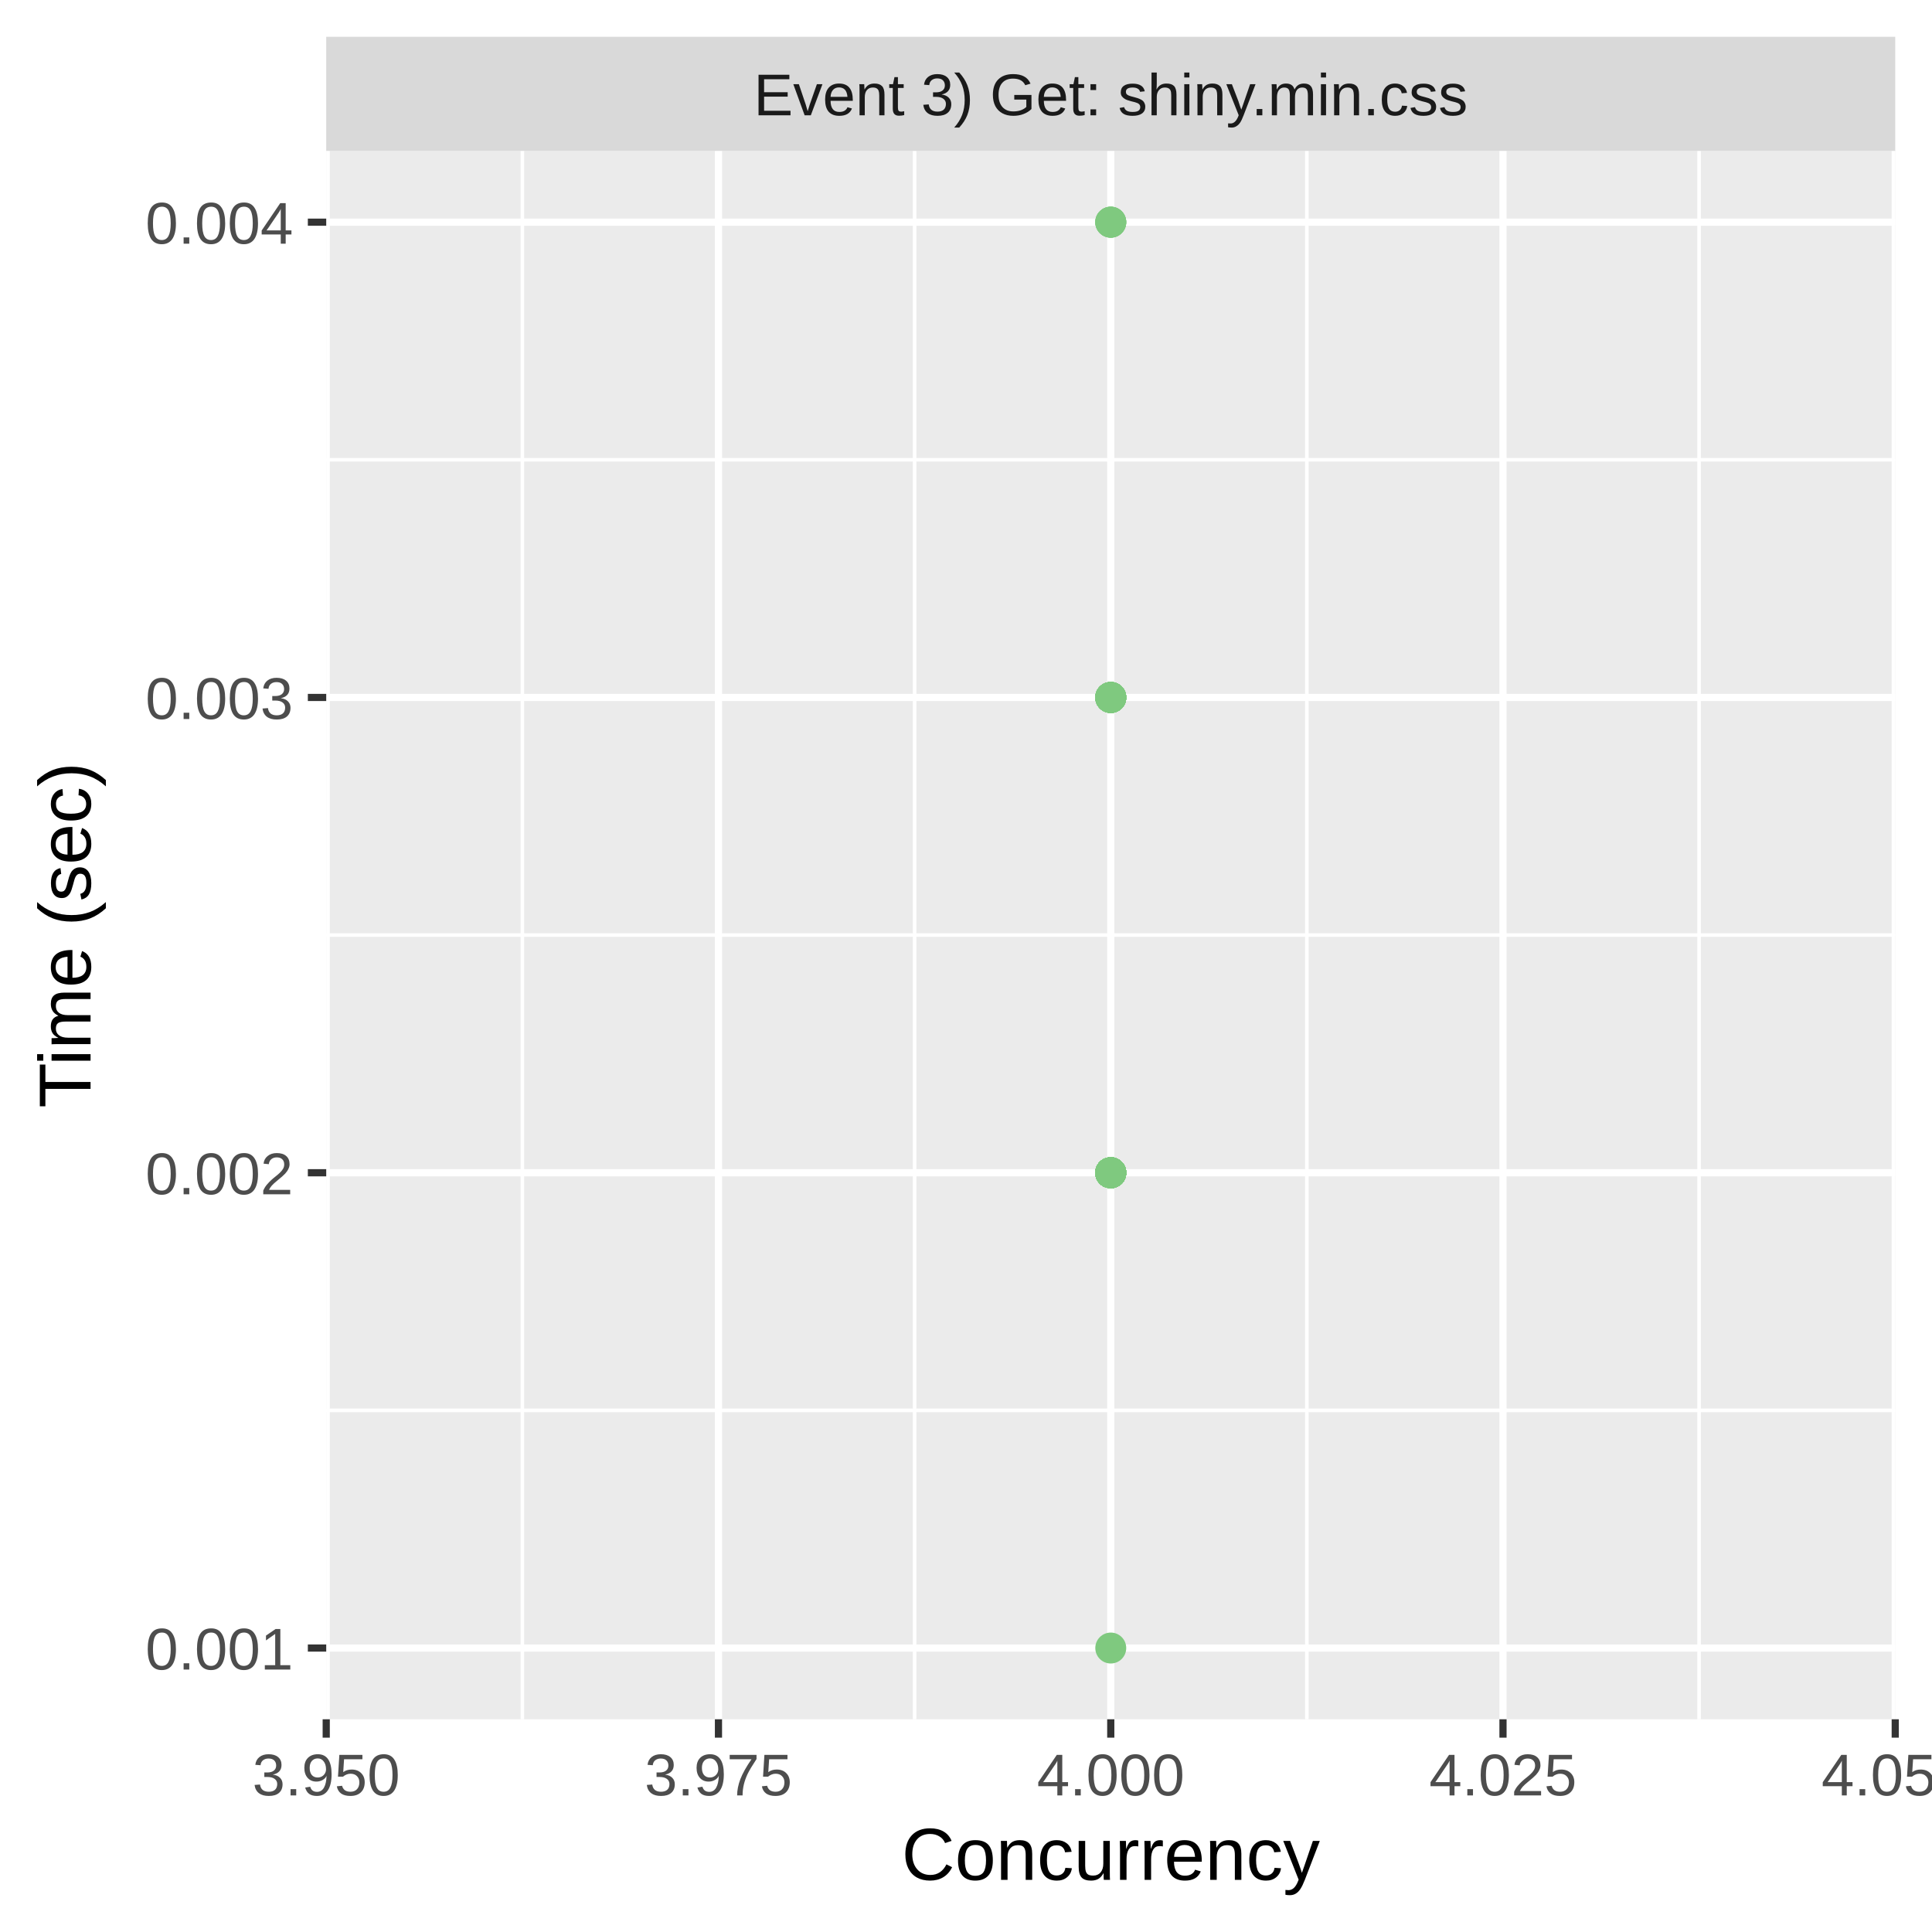
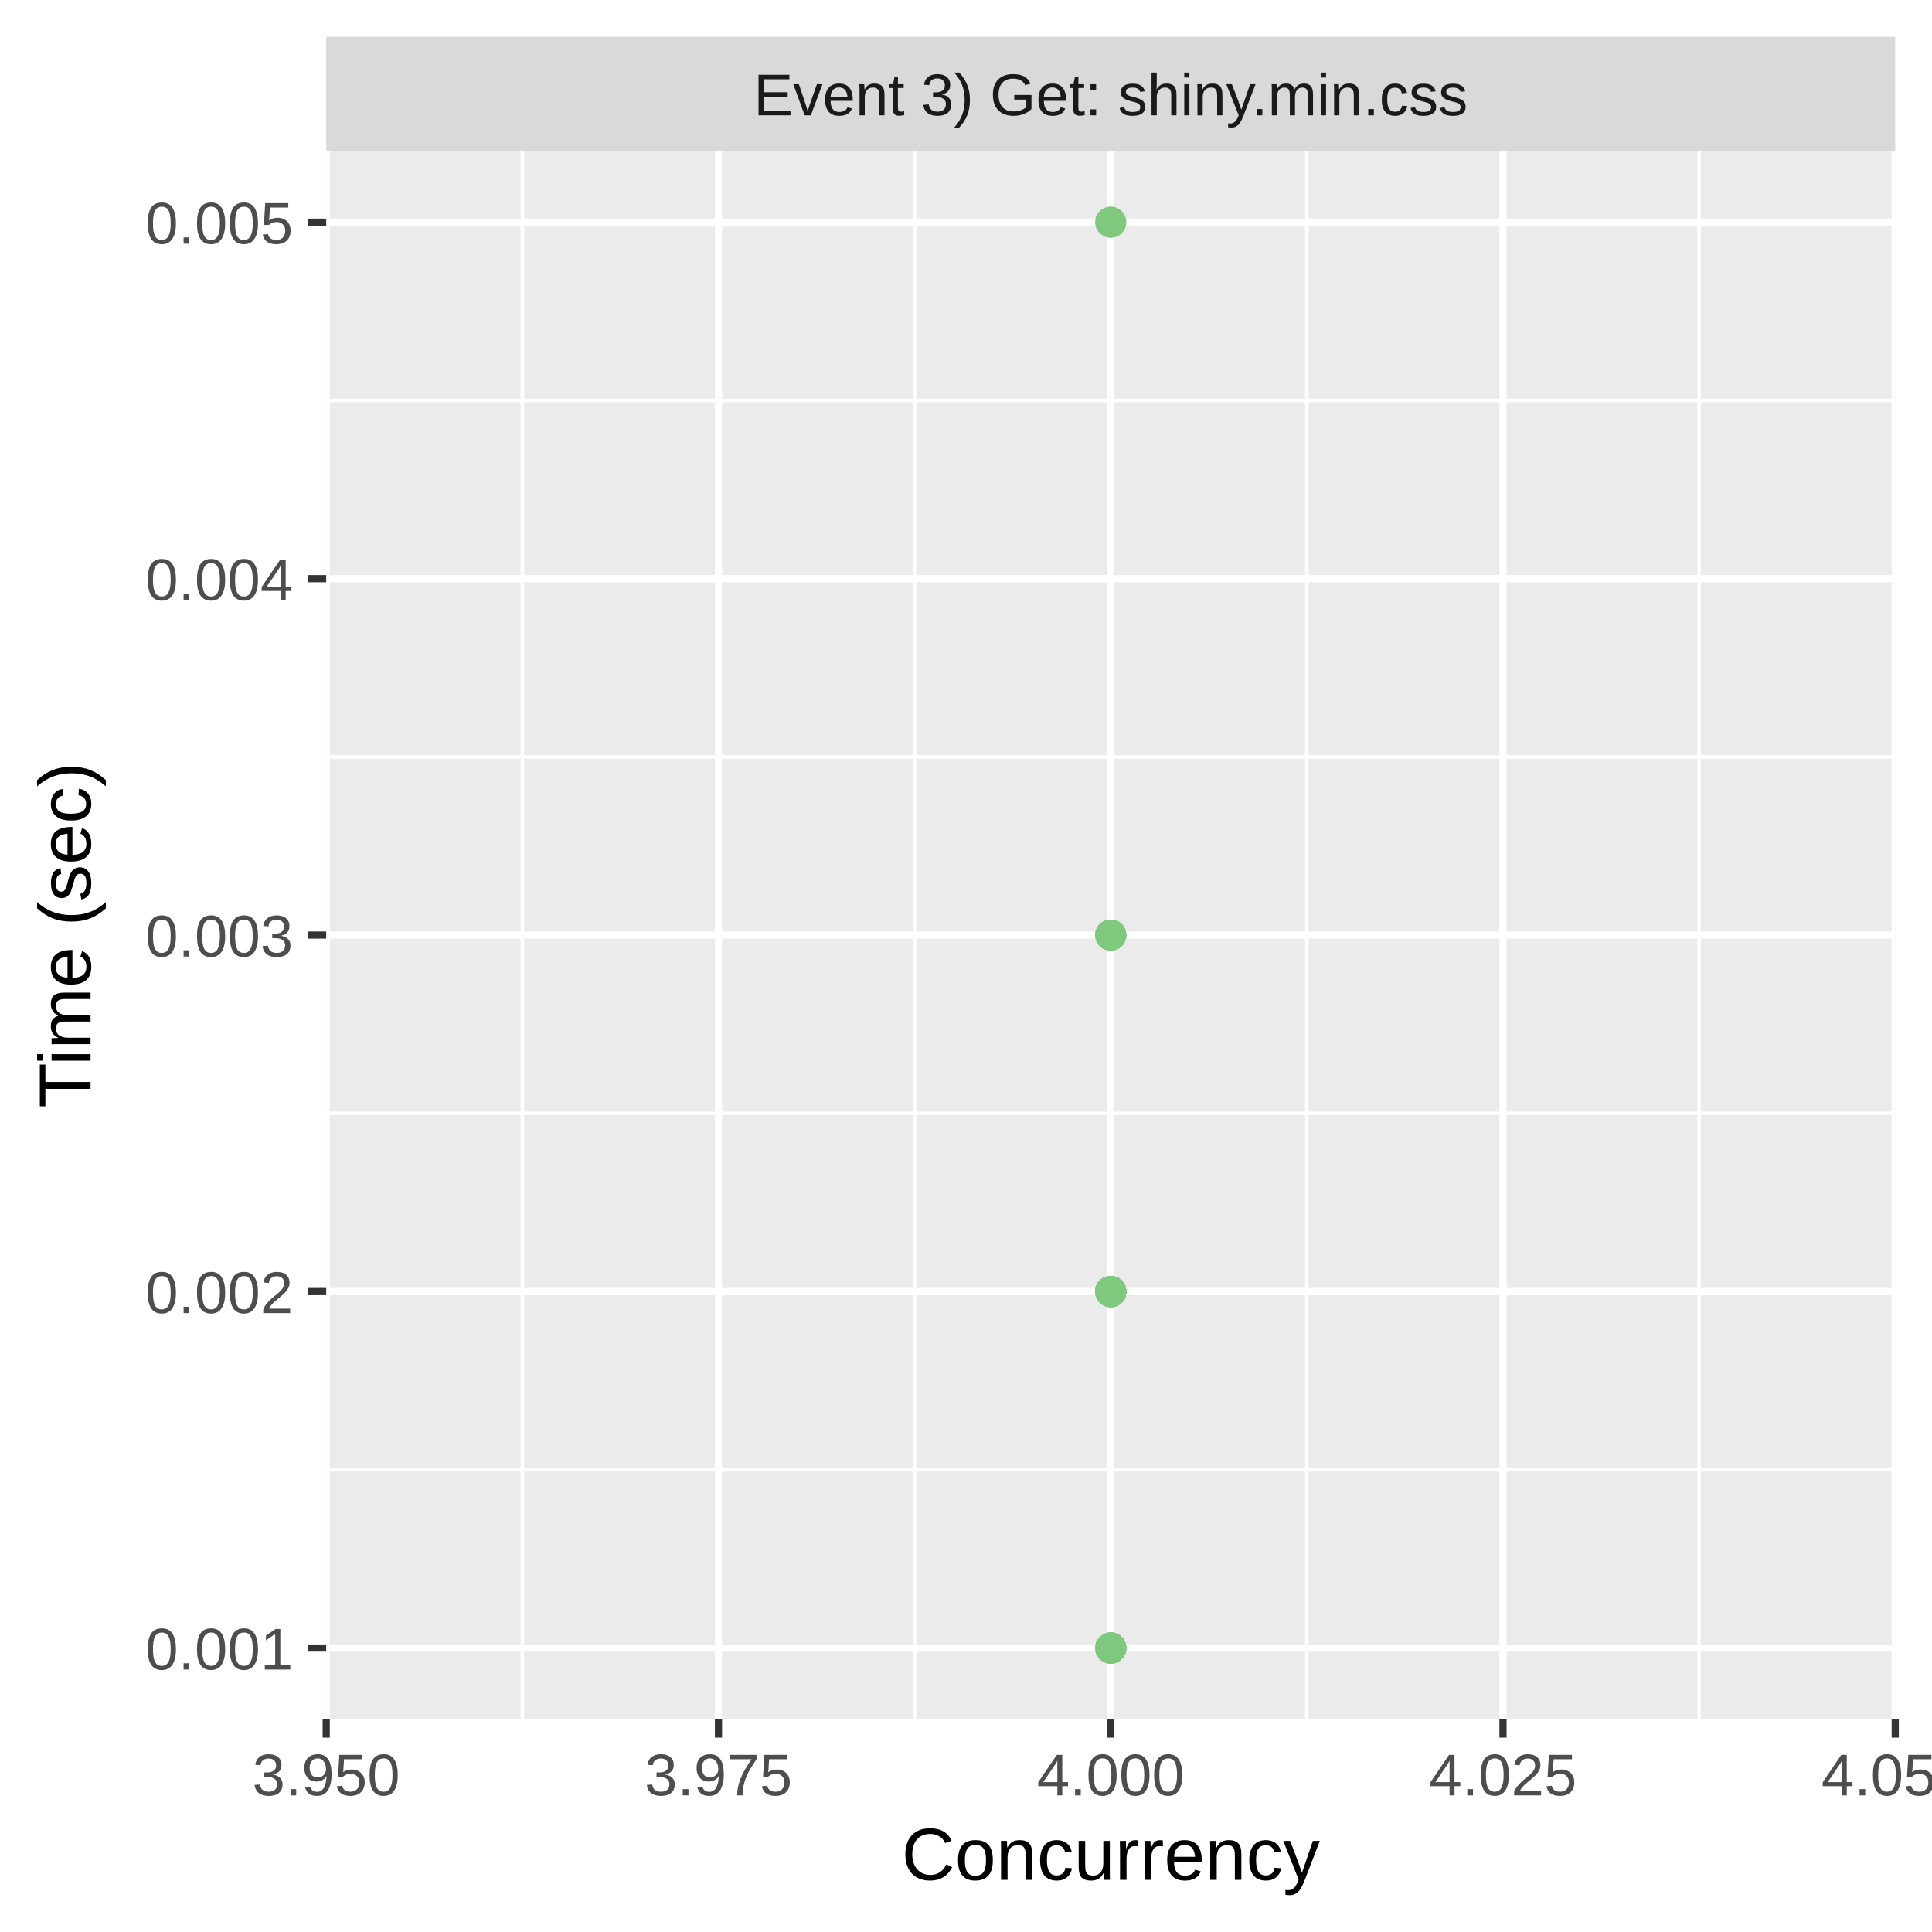
<svg xmlns="http://www.w3.org/2000/svg" class="svglite" width="288.00pt" height="288.00pt" viewBox="0 0 288.00 288.00">
  <defs>
    <style type="text/css">
    .svglite line, .svglite polyline, .svglite polygon, .svglite path, .svglite rect, .svglite circle {
      fill: none;
      stroke: #000000;
      stroke-linecap: round;
      stroke-linejoin: round;
      stroke-miterlimit: 10.00;
    }
    .svglite text {
      white-space: pre;
    }
  </style>
  </defs>
  <rect width="100%" height="100%" style="stroke: none; fill: #FFFFFF;" />
  <defs>
    <clipPath id="cpMC4wMHwyODguMDB8MC4wMHwyODguMDA=">
      <rect x="0.00" y="0.00" width="288.00" height="288.00" />
    </clipPath>
  </defs>
  <g clip-path="url(#cpMC4wMHwyODguMDB8MC4wMHwyODguMDA=)">
    <rect x="0.00" y="0.00" width="288.00" height="288.00" style="stroke-width: 1.07; stroke: #FFFFFF; fill: #FFFFFF;" />
  </g>
  <defs>
    <clipPath id="cpNDguNjN8MjgyLjUyfDIyLjQ5fDI1Ni4yOQ==">
      <rect x="48.63" y="22.49" width="233.89" height="233.80" />
    </clipPath>
  </defs>
  <g clip-path="url(#cpNDguNjN8MjgyLjUyfDIyLjQ5fDI1Ni4yOQ==)">
    <rect x="48.63" y="22.49" width="233.89" height="233.80" style="stroke-width: 1.07; stroke: none; fill: #EBEBEB;" />
-     <polyline points="48.63,210.24 282.52,210.24 " style="stroke-width: 0.53; stroke: #FFFFFF; stroke-linecap: butt;" />
-     <polyline points="48.63,139.39 282.52,139.39 " style="stroke-width: 0.53; stroke: #FFFFFF; stroke-linecap: butt;" />
-     <polyline points="48.63,68.54 282.52,68.54 " style="stroke-width: 0.53; stroke: #FFFFFF; stroke-linecap: butt;" />
+     <polyline points="48.63,219.10 282.52,219.10 " style="stroke-width: 0.53; stroke: #FFFFFF; stroke-linecap: butt;" />
+     <polyline points="48.63,165.96 282.52,165.96 " style="stroke-width: 0.53; stroke: #FFFFFF; stroke-linecap: butt;" />
+     <polyline points="48.63,112.82 282.52,112.82 " style="stroke-width: 0.53; stroke: #FFFFFF; stroke-linecap: butt;" />
+     <polyline points="48.63,59.69 282.52,59.69 " style="stroke-width: 0.53; stroke: #FFFFFF; stroke-linecap: butt;" />
    <polyline points="77.87,256.29 77.87,22.49 " style="stroke-width: 0.53; stroke: #FFFFFF; stroke-linecap: butt;" />
    <polyline points="136.34,256.29 136.34,22.49 " style="stroke-width: 0.53; stroke: #FFFFFF; stroke-linecap: butt;" />
    <polyline points="194.81,256.29 194.81,22.49 " style="stroke-width: 0.53; stroke: #FFFFFF; stroke-linecap: butt;" />
    <polyline points="253.28,256.29 253.28,22.49 " style="stroke-width: 0.53; stroke: #FFFFFF; stroke-linecap: butt;" />
    <polyline points="48.63,245.67 282.52,245.67 " style="stroke-width: 1.07; stroke: #FFFFFF; stroke-linecap: butt;" />
-     <polyline points="48.63,174.82 282.52,174.82 " style="stroke-width: 1.07; stroke: #FFFFFF; stroke-linecap: butt;" />
-     <polyline points="48.63,103.97 282.52,103.97 " style="stroke-width: 1.07; stroke: #FFFFFF; stroke-linecap: butt;" />
+     <polyline points="48.63,192.53 282.52,192.53 " style="stroke-width: 1.07; stroke: #FFFFFF; stroke-linecap: butt;" />
+     <polyline points="48.63,139.39 282.52,139.39 " style="stroke-width: 1.07; stroke: #FFFFFF; stroke-linecap: butt;" />
+     <polyline points="48.63,86.26 282.52,86.26 " style="stroke-width: 1.07; stroke: #FFFFFF; stroke-linecap: butt;" />
    <polyline points="48.63,33.12 282.52,33.12 " style="stroke-width: 1.07; stroke: #FFFFFF; stroke-linecap: butt;" />
    <polyline points="48.63,256.29 48.63,22.49 " style="stroke-width: 1.07; stroke: #FFFFFF; stroke-linecap: butt;" />
    <polyline points="107.10,256.29 107.10,22.49 " style="stroke-width: 1.07; stroke: #FFFFFF; stroke-linecap: butt;" />
    <polyline points="165.58,256.29 165.58,22.49 " style="stroke-width: 1.07; stroke: #FFFFFF; stroke-linecap: butt;" />
    <polyline points="224.05,256.29 224.05,22.49 " style="stroke-width: 1.07; stroke: #FFFFFF; stroke-linecap: butt;" />
    <polyline points="282.52,256.29 282.52,22.49 " style="stroke-width: 1.07; stroke: #FFFFFF; stroke-linecap: butt;" />
+     <circle cx="165.58" cy="192.53" r="1.95" style="stroke-width: 0.71; stroke: #7FC97F; fill: #7FC97F;" />
    <circle cx="165.58" cy="33.12" r="1.95" style="stroke-width: 0.71; stroke: #7FC97F; fill: #7FC97F;" />
-     <circle cx="165.58" cy="174.82" r="1.95" style="stroke-width: 0.71; stroke: #7FC97F; fill: #7FC97F;" />
-     <circle cx="165.58" cy="103.97" r="1.95" style="stroke-width: 0.71; stroke: #7FC97F; fill: #7FC97F;" />
-     <circle cx="165.58" cy="103.97" r="1.95" style="stroke-width: 0.71; stroke: #7FC97F; fill: #7FC97F;" />
-     <circle cx="165.58" cy="103.97" r="1.95" style="stroke-width: 0.71; stroke: #7FC97F; fill: #7FC97F;" />
-     <circle cx="165.58" cy="103.97" r="1.95" style="stroke-width: 0.71; stroke: #7FC97F; fill: #7FC97F;" />
-     <circle cx="165.58" cy="174.82" r="1.95" style="stroke-width: 0.71; stroke: #7FC97F; fill: #7FC97F;" />
-     <circle cx="165.58" cy="174.82" r="1.95" style="stroke-width: 0.71; stroke: #7FC97F; fill: #7FC97F;" />
-     <circle cx="165.58" cy="174.82" r="1.95" style="stroke-width: 0.71; stroke: #7FC97F; fill: #7FC97F;" />
-     <circle cx="165.58" cy="174.82" r="1.95" style="stroke-width: 0.71; stroke: #7FC97F; fill: #7FC97F;" />
-     <circle cx="165.58" cy="174.82" r="1.95" style="stroke-width: 0.71; stroke: #7FC97F; fill: #7FC97F;" />
-     <circle cx="165.58" cy="103.97" r="1.95" style="stroke-width: 0.71; stroke: #7FC97F; fill: #7FC97F;" />
-     <circle cx="165.58" cy="174.82" r="1.95" style="stroke-width: 0.71; stroke: #7FC97F; fill: #7FC97F;" />
-     <circle cx="165.58" cy="103.97" r="1.95" style="stroke-width: 0.71; stroke: #7FC97F; fill: #7FC97F;" />
+     <circle cx="165.58" cy="192.53" r="1.95" style="stroke-width: 0.71; stroke: #7FC97F; fill: #7FC97F;" />
+     <circle cx="165.58" cy="139.39" r="1.95" style="stroke-width: 0.71; stroke: #7FC97F; fill: #7FC97F;" />
+     <circle cx="165.58" cy="192.53" r="1.95" style="stroke-width: 0.71; stroke: #7FC97F; fill: #7FC97F;" />
+     <circle cx="165.58" cy="192.53" r="1.95" style="stroke-width: 0.71; stroke: #7FC97F; fill: #7FC97F;" />
+     <circle cx="165.58" cy="192.53" r="1.95" style="stroke-width: 0.71; stroke: #7FC97F; fill: #7FC97F;" />
+     <circle cx="165.58" cy="192.53" r="1.95" style="stroke-width: 0.71; stroke: #7FC97F; fill: #7FC97F;" />
+     <circle cx="165.58" cy="192.53" r="1.95" style="stroke-width: 0.71; stroke: #7FC97F; fill: #7FC97F;" />
+     <circle cx="165.58" cy="192.53" r="1.95" style="stroke-width: 0.71; stroke: #7FC97F; fill: #7FC97F;" />
+     <circle cx="165.58" cy="192.53" r="1.95" style="stroke-width: 0.71; stroke: #7FC97F; fill: #7FC97F;" />
+     <circle cx="165.58" cy="192.53" r="1.95" style="stroke-width: 0.71; stroke: #7FC97F; fill: #7FC97F;" />
+     <circle cx="165.58" cy="192.53" r="1.95" style="stroke-width: 0.71; stroke: #7FC97F; fill: #7FC97F;" />
+     <circle cx="165.58" cy="245.67" r="1.95" style="stroke-width: 0.71; stroke: #7FC97F; fill: #7FC97F;" />
+     <circle cx="165.58" cy="192.53" r="1.95" style="stroke-width: 0.71; stroke: #7FC97F; fill: #7FC97F;" />
+     <circle cx="165.58" cy="192.53" r="1.95" style="stroke-width: 0.71; stroke: #7FC97F; fill: #7FC97F;" />
+     <circle cx="165.58" cy="192.53" r="1.95" style="stroke-width: 0.71; stroke: #7FC97F; fill: #7FC97F;" />
+     <circle cx="165.58" cy="192.53" r="1.95" style="stroke-width: 0.71; stroke: #7FC97F; fill: #7FC97F;" />
+     <circle cx="165.58" cy="245.67" r="1.95" style="stroke-width: 0.71; stroke: #7FC97F; fill: #7FC97F;" />
+     <circle cx="165.58" cy="192.53" r="1.95" style="stroke-width: 0.71; stroke: #7FC97F; fill: #7FC97F;" />
+     <circle cx="165.58" cy="245.67" r="1.95" style="stroke-width: 0.71; stroke: #7FC97F; fill: #7FC97F;" />
+     <circle cx="165.58" cy="192.53" r="1.95" style="stroke-width: 0.71; stroke: #7FC97F; fill: #7FC97F;" />
+     <circle cx="165.58" cy="245.67" r="1.95" style="stroke-width: 0.71; stroke: #7FC97F; fill: #7FC97F;" />
+     <circle cx="165.58" cy="245.67" r="1.95" style="stroke-width: 0.71; stroke: #7FC97F; fill: #7FC97F;" />
+     <circle cx="165.58" cy="192.53" r="1.95" style="stroke-width: 0.71; stroke: #7FC97F; fill: #7FC97F;" />
+     <circle cx="165.58" cy="192.53" r="1.95" style="stroke-width: 0.71; stroke: #7FC97F; fill: #7FC97F;" />
+     <circle cx="165.58" cy="245.67" r="1.95" style="stroke-width: 0.71; stroke: #7FC97F; fill: #7FC97F;" />
+     <circle cx="165.58" cy="192.53" r="1.95" style="stroke-width: 0.71; stroke: #7FC97F; fill: #7FC97F;" />
+     <circle cx="165.58" cy="192.53" r="1.95" style="stroke-width: 0.71; stroke: #7FC97F; fill: #7FC97F;" />
+     <circle cx="165.58" cy="192.53" r="1.95" style="stroke-width: 0.71; stroke: #7FC97F; fill: #7FC97F;" />
+     <circle cx="165.58" cy="192.53" r="1.95" style="stroke-width: 0.71; stroke: #7FC97F; fill: #7FC97F;" />
+     <circle cx="165.58" cy="192.53" r="1.95" style="stroke-width: 0.71; stroke: #7FC97F; fill: #7FC97F;" />
+     <circle cx="165.58" cy="192.53" r="1.95" style="stroke-width: 0.71; stroke: #7FC97F; fill: #7FC97F;" />
+     <circle cx="165.58" cy="139.39" r="1.95" style="stroke-width: 0.71; stroke: #7FC97F; fill: #7FC97F;" />
+     <circle cx="165.58" cy="139.39" r="1.95" style="stroke-width: 0.71; stroke: #7FC97F; fill: #7FC97F;" />
+     <circle cx="165.58" cy="192.53" r="1.95" style="stroke-width: 0.71; stroke: #7FC97F; fill: #7FC97F;" />
+     <circle cx="165.58" cy="245.67" r="1.95" style="stroke-width: 0.71; stroke: #7FC97F; fill: #7FC97F;" />
+     <circle cx="165.58" cy="192.53" r="1.95" style="stroke-width: 0.71; stroke: #7FC97F; fill: #7FC97F;" />
+     <circle cx="165.58" cy="192.53" r="1.95" style="stroke-width: 0.71; stroke: #7FC97F; fill: #7FC97F;" />
+     <circle cx="165.58" cy="192.53" r="1.95" style="stroke-width: 0.71; stroke: #7FC97F; fill: #7FC97F;" />
+     <circle cx="165.58" cy="245.67" r="1.95" style="stroke-width: 0.71; stroke: #7FC97F; fill: #7FC97F;" />
+     <circle cx="165.58" cy="192.53" r="1.95" style="stroke-width: 0.71; stroke: #7FC97F; fill: #7FC97F;" />
+     <circle cx="165.58" cy="139.39" r="1.95" style="stroke-width: 0.71; stroke: #7FC97F; fill: #7FC97F;" />
+     <circle cx="165.58" cy="192.53" r="1.95" style="stroke-width: 0.71; stroke: #7FC97F; fill: #7FC97F;" />
+     <circle cx="165.58" cy="192.53" r="1.95" style="stroke-width: 0.71; stroke: #7FC97F; fill: #7FC97F;" />
+     <circle cx="165.58" cy="192.53" r="1.95" style="stroke-width: 0.71; stroke: #7FC97F; fill: #7FC97F;" />
+     <circle cx="165.58" cy="245.67" r="1.95" style="stroke-width: 0.71; stroke: #7FC97F; fill: #7FC97F;" />
+     <circle cx="165.58" cy="192.53" r="1.95" style="stroke-width: 0.71; stroke: #7FC97F; fill: #7FC97F;" />
+     <circle cx="165.58" cy="245.67" r="1.95" style="stroke-width: 0.71; stroke: #7FC97F; fill: #7FC97F;" />
+     <circle cx="165.58" cy="192.53" r="1.95" style="stroke-width: 0.71; stroke: #7FC97F; fill: #7FC97F;" />
+     <circle cx="165.58" cy="192.53" r="1.95" style="stroke-width: 0.71; stroke: #7FC97F; fill: #7FC97F;" />
+     <circle cx="165.58" cy="192.53" r="1.95" style="stroke-width: 0.71; stroke: #7FC97F; fill: #7FC97F;" />
+     <circle cx="165.58" cy="245.67" r="1.95" style="stroke-width: 0.71; stroke: #7FC97F; fill: #7FC97F;" />
+     <circle cx="165.58" cy="245.67" r="1.95" style="stroke-width: 0.71; stroke: #7FC97F; fill: #7FC97F;" />
    <circle cx="165.58" cy="33.12" r="1.95" style="stroke-width: 0.71; stroke: #7FC97F; fill: #7FC97F;" />
-     <circle cx="165.58" cy="174.82" r="1.95" style="stroke-width: 0.71; stroke: #7FC97F; fill: #7FC97F;" />
-     <circle cx="165.58" cy="103.97" r="1.95" style="stroke-width: 0.71; stroke: #7FC97F; fill: #7FC97F;" />
-     <circle cx="165.58" cy="174.82" r="1.95" style="stroke-width: 0.71; stroke: #7FC97F; fill: #7FC97F;" />
-     <circle cx="165.58" cy="174.82" r="1.95" style="stroke-width: 0.71; stroke: #7FC97F; fill: #7FC97F;" />
-     <circle cx="165.58" cy="174.82" r="1.95" style="stroke-width: 0.71; stroke: #7FC97F; fill: #7FC97F;" />
-     <circle cx="165.58" cy="174.82" r="1.95" style="stroke-width: 0.71; stroke: #7FC97F; fill: #7FC97F;" />
-     <circle cx="165.58" cy="174.82" r="1.95" style="stroke-width: 0.71; stroke: #7FC97F; fill: #7FC97F;" />
-     <circle cx="165.58" cy="174.82" r="1.95" style="stroke-width: 0.71; stroke: #7FC97F; fill: #7FC97F;" />
-     <circle cx="165.58" cy="174.82" r="1.95" style="stroke-width: 0.71; stroke: #7FC97F; fill: #7FC97F;" />
-     <circle cx="165.58" cy="174.82" r="1.95" style="stroke-width: 0.71; stroke: #7FC97F; fill: #7FC97F;" />
-     <circle cx="165.58" cy="174.82" r="1.95" style="stroke-width: 0.71; stroke: #7FC97F; fill: #7FC97F;" />
-     <circle cx="165.58" cy="103.97" r="1.95" style="stroke-width: 0.71; stroke: #7FC97F; fill: #7FC97F;" />
-     <circle cx="165.58" cy="174.82" r="1.95" style="stroke-width: 0.71; stroke: #7FC97F; fill: #7FC97F;" />
-     <circle cx="165.58" cy="103.97" r="1.95" style="stroke-width: 0.71; stroke: #7FC97F; fill: #7FC97F;" />
-     <circle cx="165.58" cy="33.12" r="1.95" style="stroke-width: 0.71; stroke: #7FC97F; fill: #7FC97F;" />
-     <circle cx="165.58" cy="174.82" r="1.95" style="stroke-width: 0.71; stroke: #7FC97F; fill: #7FC97F;" />
-     <circle cx="165.58" cy="174.82" r="1.95" style="stroke-width: 0.71; stroke: #7FC97F; fill: #7FC97F;" />
-     <circle cx="165.58" cy="174.82" r="1.95" style="stroke-width: 0.71; stroke: #7FC97F; fill: #7FC97F;" />
-     <circle cx="165.58" cy="103.97" r="1.95" style="stroke-width: 0.71; stroke: #7FC97F; fill: #7FC97F;" />
-     <circle cx="165.58" cy="103.97" r="1.95" style="stroke-width: 0.71; stroke: #7FC97F; fill: #7FC97F;" />
-     <circle cx="165.58" cy="174.82" r="1.95" style="stroke-width: 0.71; stroke: #7FC97F; fill: #7FC97F;" />
-     <circle cx="165.58" cy="174.82" r="1.95" style="stroke-width: 0.71; stroke: #7FC97F; fill: #7FC97F;" />
-     <circle cx="165.58" cy="174.82" r="1.95" style="stroke-width: 0.71; stroke: #7FC97F; fill: #7FC97F;" />
-     <circle cx="165.58" cy="174.82" r="1.95" style="stroke-width: 0.71; stroke: #7FC97F; fill: #7FC97F;" />
-     <circle cx="165.58" cy="174.82" r="1.95" style="stroke-width: 0.71; stroke: #7FC97F; fill: #7FC97F;" />
-     <circle cx="165.58" cy="174.82" r="1.95" style="stroke-width: 0.71; stroke: #7FC97F; fill: #7FC97F;" />
-     <circle cx="165.58" cy="103.97" r="1.95" style="stroke-width: 0.71; stroke: #7FC97F; fill: #7FC97F;" />
-     <circle cx="165.58" cy="103.97" r="1.95" style="stroke-width: 0.71; stroke: #7FC97F; fill: #7FC97F;" />
-     <circle cx="165.58" cy="174.82" r="1.95" style="stroke-width: 0.71; stroke: #7FC97F; fill: #7FC97F;" />
-     <circle cx="165.58" cy="174.82" r="1.95" style="stroke-width: 0.71; stroke: #7FC97F; fill: #7FC97F;" />
-     <circle cx="165.58" cy="174.82" r="1.95" style="stroke-width: 0.71; stroke: #7FC97F; fill: #7FC97F;" />
-     <circle cx="165.58" cy="174.82" r="1.95" style="stroke-width: 0.71; stroke: #7FC97F; fill: #7FC97F;" />
-     <circle cx="165.58" cy="174.82" r="1.95" style="stroke-width: 0.71; stroke: #7FC97F; fill: #7FC97F;" />
-     <circle cx="165.58" cy="174.82" r="1.95" style="stroke-width: 0.71; stroke: #7FC97F; fill: #7FC97F;" />
-     <circle cx="165.58" cy="174.82" r="1.95" style="stroke-width: 0.71; stroke: #7FC97F; fill: #7FC97F;" />
-     <circle cx="165.58" cy="103.97" r="1.95" style="stroke-width: 0.71; stroke: #7FC97F; fill: #7FC97F;" />
-     <circle cx="165.58" cy="174.82" r="1.95" style="stroke-width: 0.71; stroke: #7FC97F; fill: #7FC97F;" />
+     <circle cx="165.58" cy="139.39" r="1.95" style="stroke-width: 0.71; stroke: #7FC97F; fill: #7FC97F;" />
+     <circle cx="165.58" cy="139.39" r="1.95" style="stroke-width: 0.71; stroke: #7FC97F; fill: #7FC97F;" />
+     <circle cx="165.58" cy="192.53" r="1.95" style="stroke-width: 0.71; stroke: #7FC97F; fill: #7FC97F;" />
+     <circle cx="165.58" cy="192.53" r="1.95" style="stroke-width: 0.71; stroke: #7FC97F; fill: #7FC97F;" />
+     <circle cx="165.58" cy="192.53" r="1.95" style="stroke-width: 0.71; stroke: #7FC97F; fill: #7FC97F;" />
+     <circle cx="165.58" cy="192.53" r="1.95" style="stroke-width: 0.71; stroke: #7FC97F; fill: #7FC97F;" />
+     <circle cx="165.58" cy="192.53" r="1.95" style="stroke-width: 0.71; stroke: #7FC97F; fill: #7FC97F;" />
+     <circle cx="165.58" cy="192.53" r="1.95" style="stroke-width: 0.71; stroke: #7FC97F; fill: #7FC97F;" />
    <circle cx="165.58" cy="245.67" r="1.95" style="stroke-width: 0.71; stroke: #7FC97F; fill: #7FC97F;" />
-     <circle cx="165.58" cy="174.82" r="1.95" style="stroke-width: 0.71; stroke: #7FC97F; fill: #7FC97F;" />
-     <circle cx="165.58" cy="174.82" r="1.95" style="stroke-width: 0.71; stroke: #7FC97F; fill: #7FC97F;" />
-     <circle cx="165.58" cy="103.97" r="1.95" style="stroke-width: 0.71; stroke: #7FC97F; fill: #7FC97F;" />
-     <circle cx="165.58" cy="33.12" r="1.95" style="stroke-width: 0.71; stroke: #7FC97F; fill: #7FC97F;" />
-     <circle cx="165.58" cy="103.97" r="1.95" style="stroke-width: 0.71; stroke: #7FC97F; fill: #7FC97F;" />
-     <circle cx="165.58" cy="174.82" r="1.95" style="stroke-width: 0.71; stroke: #7FC97F; fill: #7FC97F;" />
-     <circle cx="165.58" cy="174.82" r="1.95" style="stroke-width: 0.71; stroke: #7FC97F; fill: #7FC97F;" />
-     <circle cx="165.58" cy="174.82" r="1.95" style="stroke-width: 0.71; stroke: #7FC97F; fill: #7FC97F;" />
-     <circle cx="165.58" cy="174.82" r="1.95" style="stroke-width: 0.71; stroke: #7FC97F; fill: #7FC97F;" />
-     <circle cx="165.58" cy="174.82" r="1.95" style="stroke-width: 0.71; stroke: #7FC97F; fill: #7FC97F;" />
-     <circle cx="165.58" cy="174.82" r="1.95" style="stroke-width: 0.71; stroke: #7FC97F; fill: #7FC97F;" />
-     <circle cx="165.58" cy="174.82" r="1.95" style="stroke-width: 0.71; stroke: #7FC97F; fill: #7FC97F;" />
-     <circle cx="165.58" cy="174.82" r="1.95" style="stroke-width: 0.71; stroke: #7FC97F; fill: #7FC97F;" />
-     <circle cx="165.58" cy="174.82" r="1.95" style="stroke-width: 0.71; stroke: #7FC97F; fill: #7FC97F;" />
-     <circle cx="165.58" cy="174.82" r="1.95" style="stroke-width: 0.71; stroke: #7FC97F; fill: #7FC97F;" />
+     <circle cx="165.58" cy="192.53" r="1.95" style="stroke-width: 0.71; stroke: #7FC97F; fill: #7FC97F;" />
+     <circle cx="165.58" cy="245.67" r="1.95" style="stroke-width: 0.71; stroke: #7FC97F; fill: #7FC97F;" />
+     <circle cx="165.58" cy="192.53" r="1.95" style="stroke-width: 0.71; stroke: #7FC97F; fill: #7FC97F;" />
+     <circle cx="165.58" cy="192.53" r="1.95" style="stroke-width: 0.71; stroke: #7FC97F; fill: #7FC97F;" />
  </g>
  <g clip-path="url(#cpMC4wMHwyODguMDB8MC4wMHwyODguMDA=)">
</g>
  <defs>
    <clipPath id="cpNDguNjN8MjgyLjUyfDUuNDh8MjIuNDk=">
      <rect x="48.63" y="5.48" width="233.89" height="17.01" />
    </clipPath>
  </defs>
  <g clip-path="url(#cpNDguNjN8MjgyLjUyfDUuNDh8MjIuNDk=)">
    <rect x="48.63" y="5.48" width="233.89" height="17.01" style="stroke-width: 1.07; stroke: none; fill: #D9D9D9;" />
    <text x="165.58" y="17.19" text-anchor="middle" style="font-size: 8.80px;fill: #1A1A1A; font-family: &quot;Liberation Sans&quot;;" textLength="119.58px" lengthAdjust="spacingAndGlyphs">Event 3) Get: shiny.min.css</text>
  </g>
  <g clip-path="url(#cpMC4wMHwyODguMDB8MC4wMHwyODguMDA=)">
    <polyline points="48.63,259.03 48.63,256.29 " style="stroke-width: 1.07; stroke: #333333; stroke-linecap: butt;" />
    <polyline points="107.10,259.03 107.10,256.29 " style="stroke-width: 1.07; stroke: #333333; stroke-linecap: butt;" />
    <polyline points="165.58,259.03 165.58,256.29 " style="stroke-width: 1.07; stroke: #333333; stroke-linecap: butt;" />
    <polyline points="224.05,259.03 224.05,256.29 " style="stroke-width: 1.07; stroke: #333333; stroke-linecap: butt;" />
    <polyline points="282.52,259.03 282.52,256.29 " style="stroke-width: 1.07; stroke: #333333; stroke-linecap: butt;" />
    <text x="48.63" y="267.64" text-anchor="middle" style="font-size: 8.80px;fill: #4D4D4D; font-family: &quot;Liberation Sans&quot;;" textLength="25.17px" lengthAdjust="spacingAndGlyphs">3.950</text>
    <text x="107.10" y="267.64" text-anchor="middle" style="font-size: 8.80px;fill: #4D4D4D; font-family: &quot;Liberation Sans&quot;;" textLength="25.17px" lengthAdjust="spacingAndGlyphs">3.975</text>
    <text x="165.58" y="267.64" text-anchor="middle" style="font-size: 8.80px;fill: #4D4D4D; font-family: &quot;Liberation Sans&quot;;" textLength="25.17px" lengthAdjust="spacingAndGlyphs">4.000</text>
    <text x="224.05" y="267.64" text-anchor="middle" style="font-size: 8.80px;fill: #4D4D4D; font-family: &quot;Liberation Sans&quot;;" textLength="25.17px" lengthAdjust="spacingAndGlyphs">4.025</text>
    <text x="282.52" y="267.64" text-anchor="middle" style="font-size: 8.80px;fill: #4D4D4D; font-family: &quot;Liberation Sans&quot;;" textLength="25.17px" lengthAdjust="spacingAndGlyphs">4.050</text>
    <text x="43.70" y="248.88" text-anchor="end" style="font-size: 8.80px;fill: #4D4D4D; font-family: &quot;Liberation Sans&quot;;" textLength="25.17px" lengthAdjust="spacingAndGlyphs">0.001</text>
-     <text x="43.70" y="178.03" text-anchor="end" style="font-size: 8.80px;fill: #4D4D4D; font-family: &quot;Liberation Sans&quot;;" textLength="25.17px" lengthAdjust="spacingAndGlyphs">0.002</text>
-     <text x="43.70" y="107.18" text-anchor="end" style="font-size: 8.80px;fill: #4D4D4D; font-family: &quot;Liberation Sans&quot;;" textLength="25.17px" lengthAdjust="spacingAndGlyphs">0.003</text>
-     <text x="43.70" y="36.33" text-anchor="end" style="font-size: 8.80px;fill: #4D4D4D; font-family: &quot;Liberation Sans&quot;;" textLength="25.17px" lengthAdjust="spacingAndGlyphs">0.004</text>
+     <text x="43.70" y="195.74" text-anchor="end" style="font-size: 8.80px;fill: #4D4D4D; font-family: &quot;Liberation Sans&quot;;" textLength="25.17px" lengthAdjust="spacingAndGlyphs">0.002</text>
+     <text x="43.70" y="142.60" text-anchor="end" style="font-size: 8.80px;fill: #4D4D4D; font-family: &quot;Liberation Sans&quot;;" textLength="25.17px" lengthAdjust="spacingAndGlyphs">0.003</text>
+     <text x="43.70" y="89.46" text-anchor="end" style="font-size: 8.80px;fill: #4D4D4D; font-family: &quot;Liberation Sans&quot;;" textLength="25.17px" lengthAdjust="spacingAndGlyphs">0.004</text>
+     <text x="43.70" y="36.33" text-anchor="end" style="font-size: 8.80px;fill: #4D4D4D; font-family: &quot;Liberation Sans&quot;;" textLength="25.17px" lengthAdjust="spacingAndGlyphs">0.005</text>
    <polyline points="45.89,245.67 48.63,245.67 " style="stroke-width: 1.07; stroke: #333333; stroke-linecap: butt;" />
-     <polyline points="45.89,174.82 48.63,174.82 " style="stroke-width: 1.07; stroke: #333333; stroke-linecap: butt;" />
-     <polyline points="45.89,103.97 48.63,103.97 " style="stroke-width: 1.07; stroke: #333333; stroke-linecap: butt;" />
+     <polyline points="45.89,192.53 48.63,192.53 " style="stroke-width: 1.07; stroke: #333333; stroke-linecap: butt;" />
+     <polyline points="45.89,139.39 48.63,139.39 " style="stroke-width: 1.07; stroke: #333333; stroke-linecap: butt;" />
+     <polyline points="45.89,86.26 48.63,86.26 " style="stroke-width: 1.07; stroke: #333333; stroke-linecap: butt;" />
    <polyline points="45.89,33.12 48.63,33.12 " style="stroke-width: 1.07; stroke: #333333; stroke-linecap: butt;" />
    <text x="165.58" y="280.23" text-anchor="middle" style="font-size: 11.00px; font-family: &quot;Liberation Sans&quot;;" textLength="69.30px" lengthAdjust="spacingAndGlyphs">Concurrency</text>
    <text transform="translate(13.50,139.39) rotate(-90)" text-anchor="middle" style="font-size: 11.00px; font-family: &quot;Liberation Sans&quot;;" textLength="57.55px" lengthAdjust="spacingAndGlyphs">Time (sec)</text>
  </g>
</svg>
